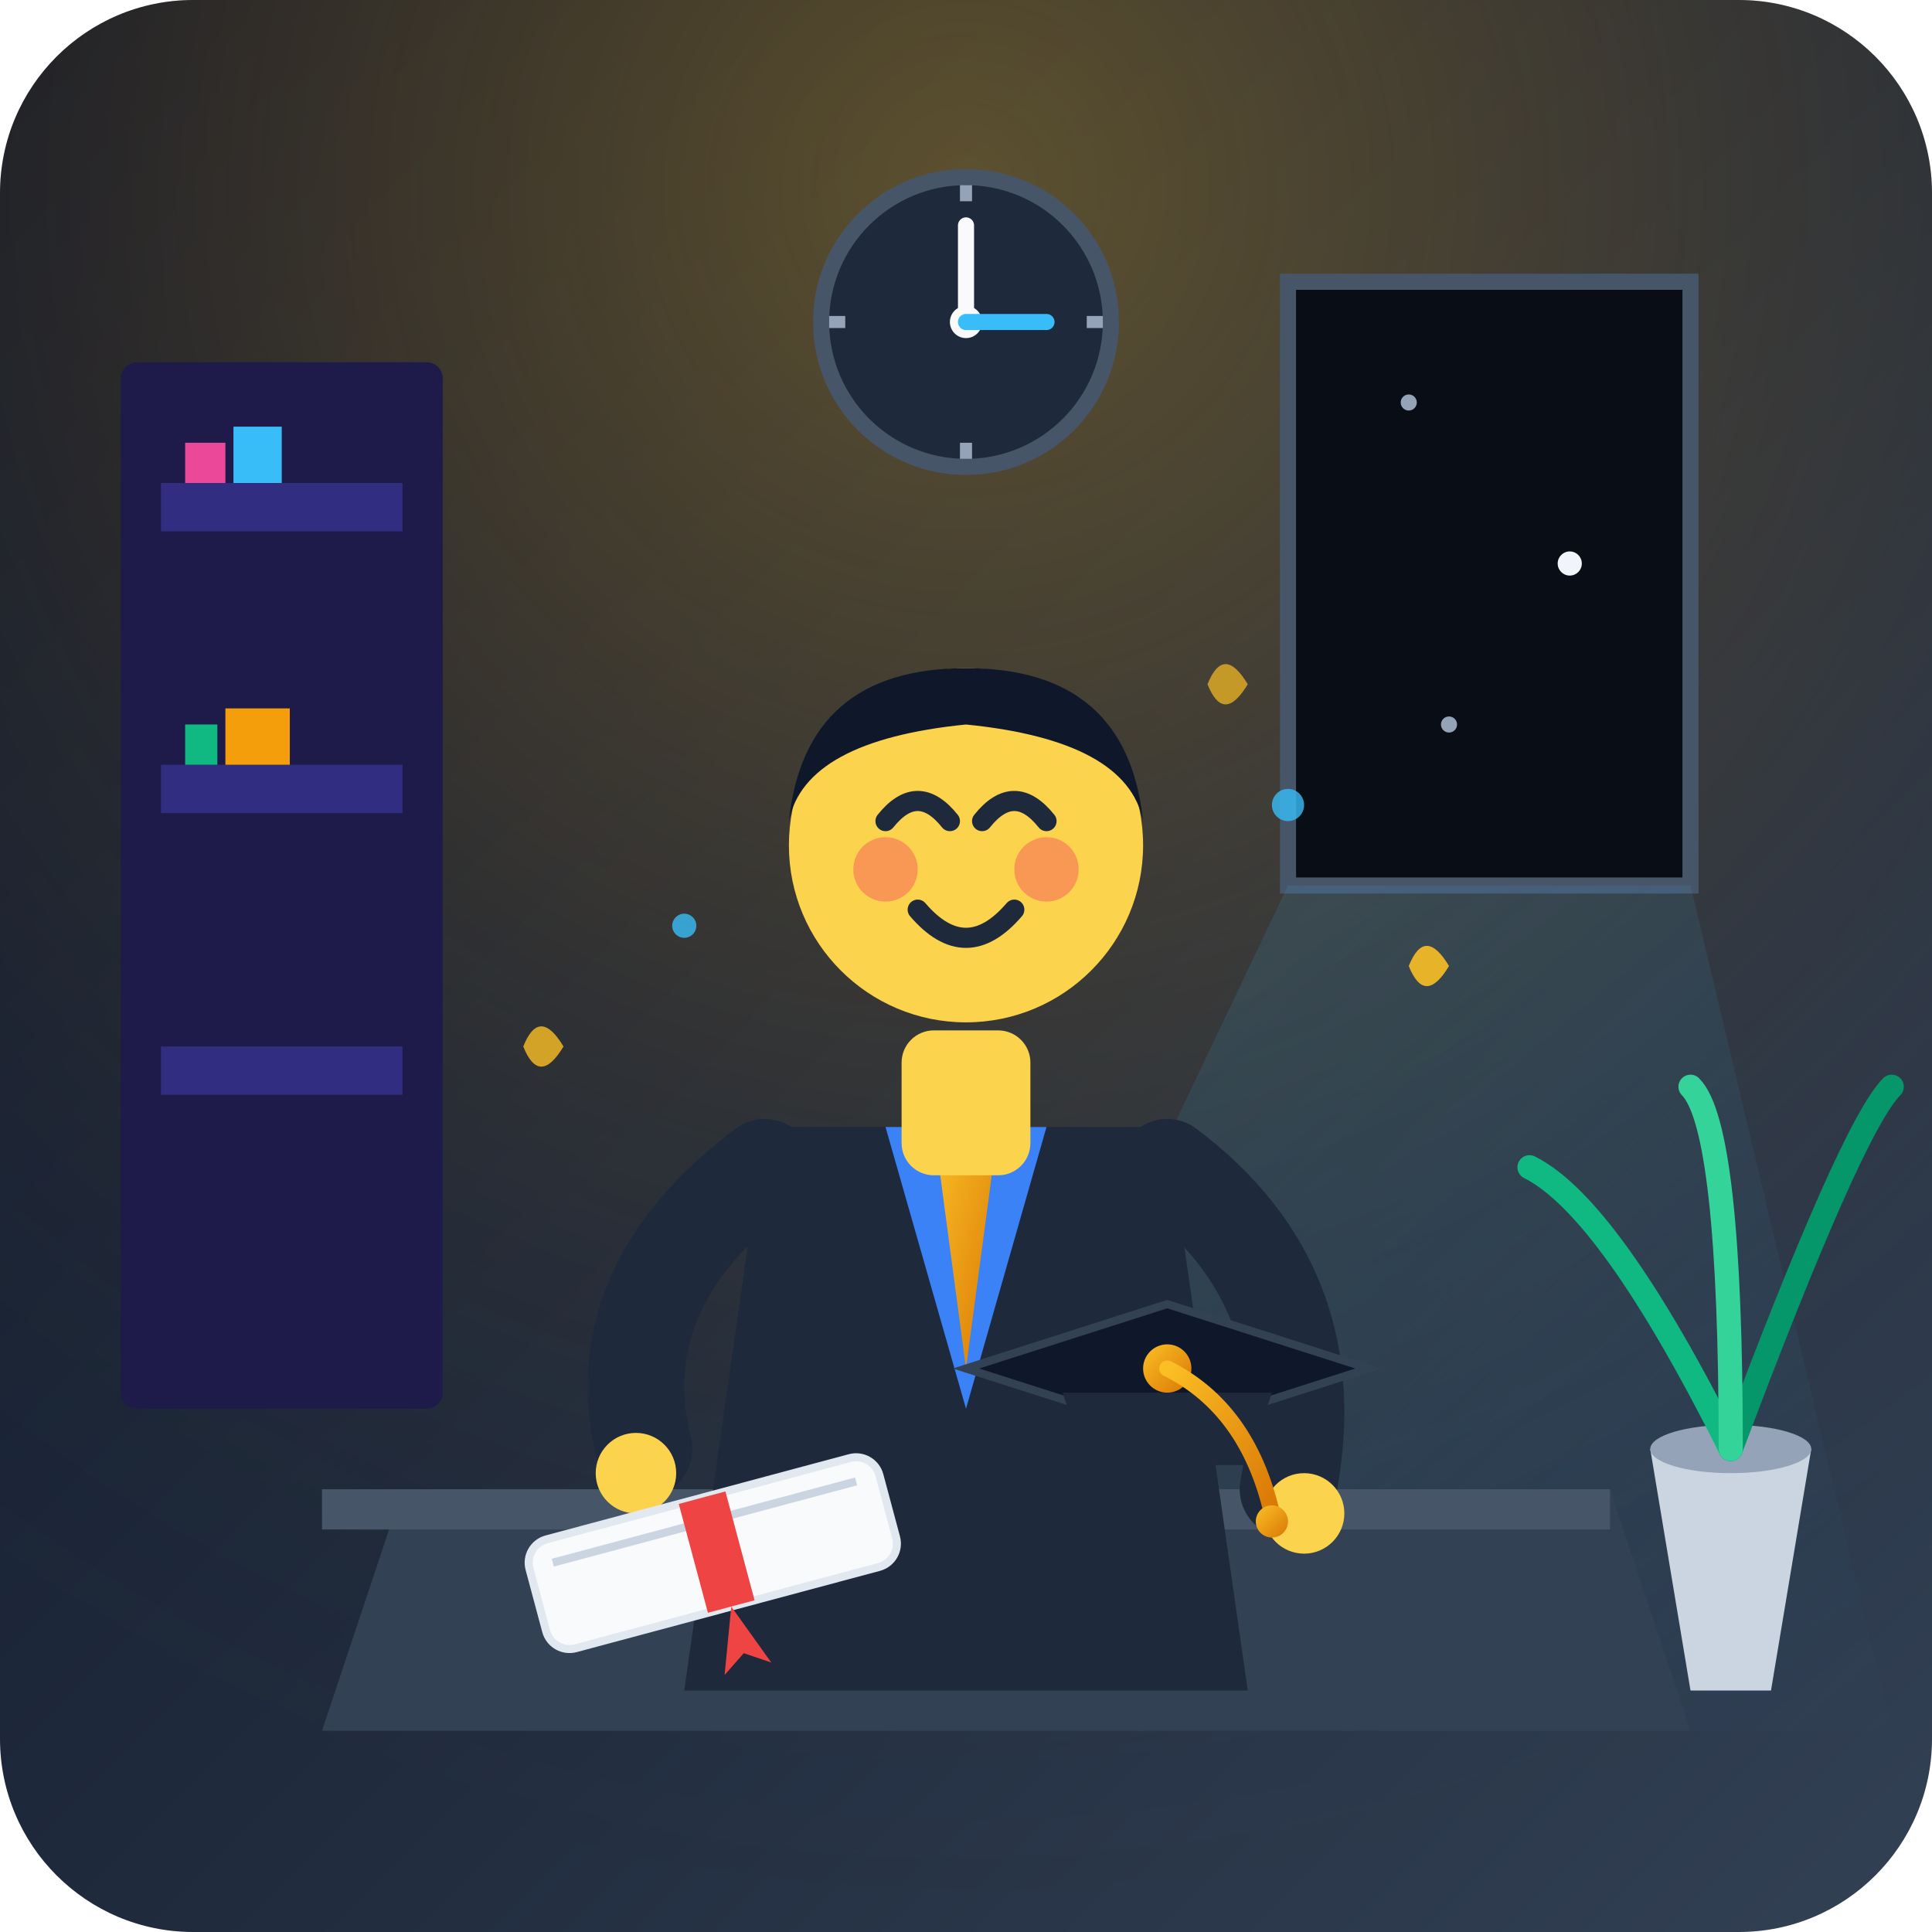
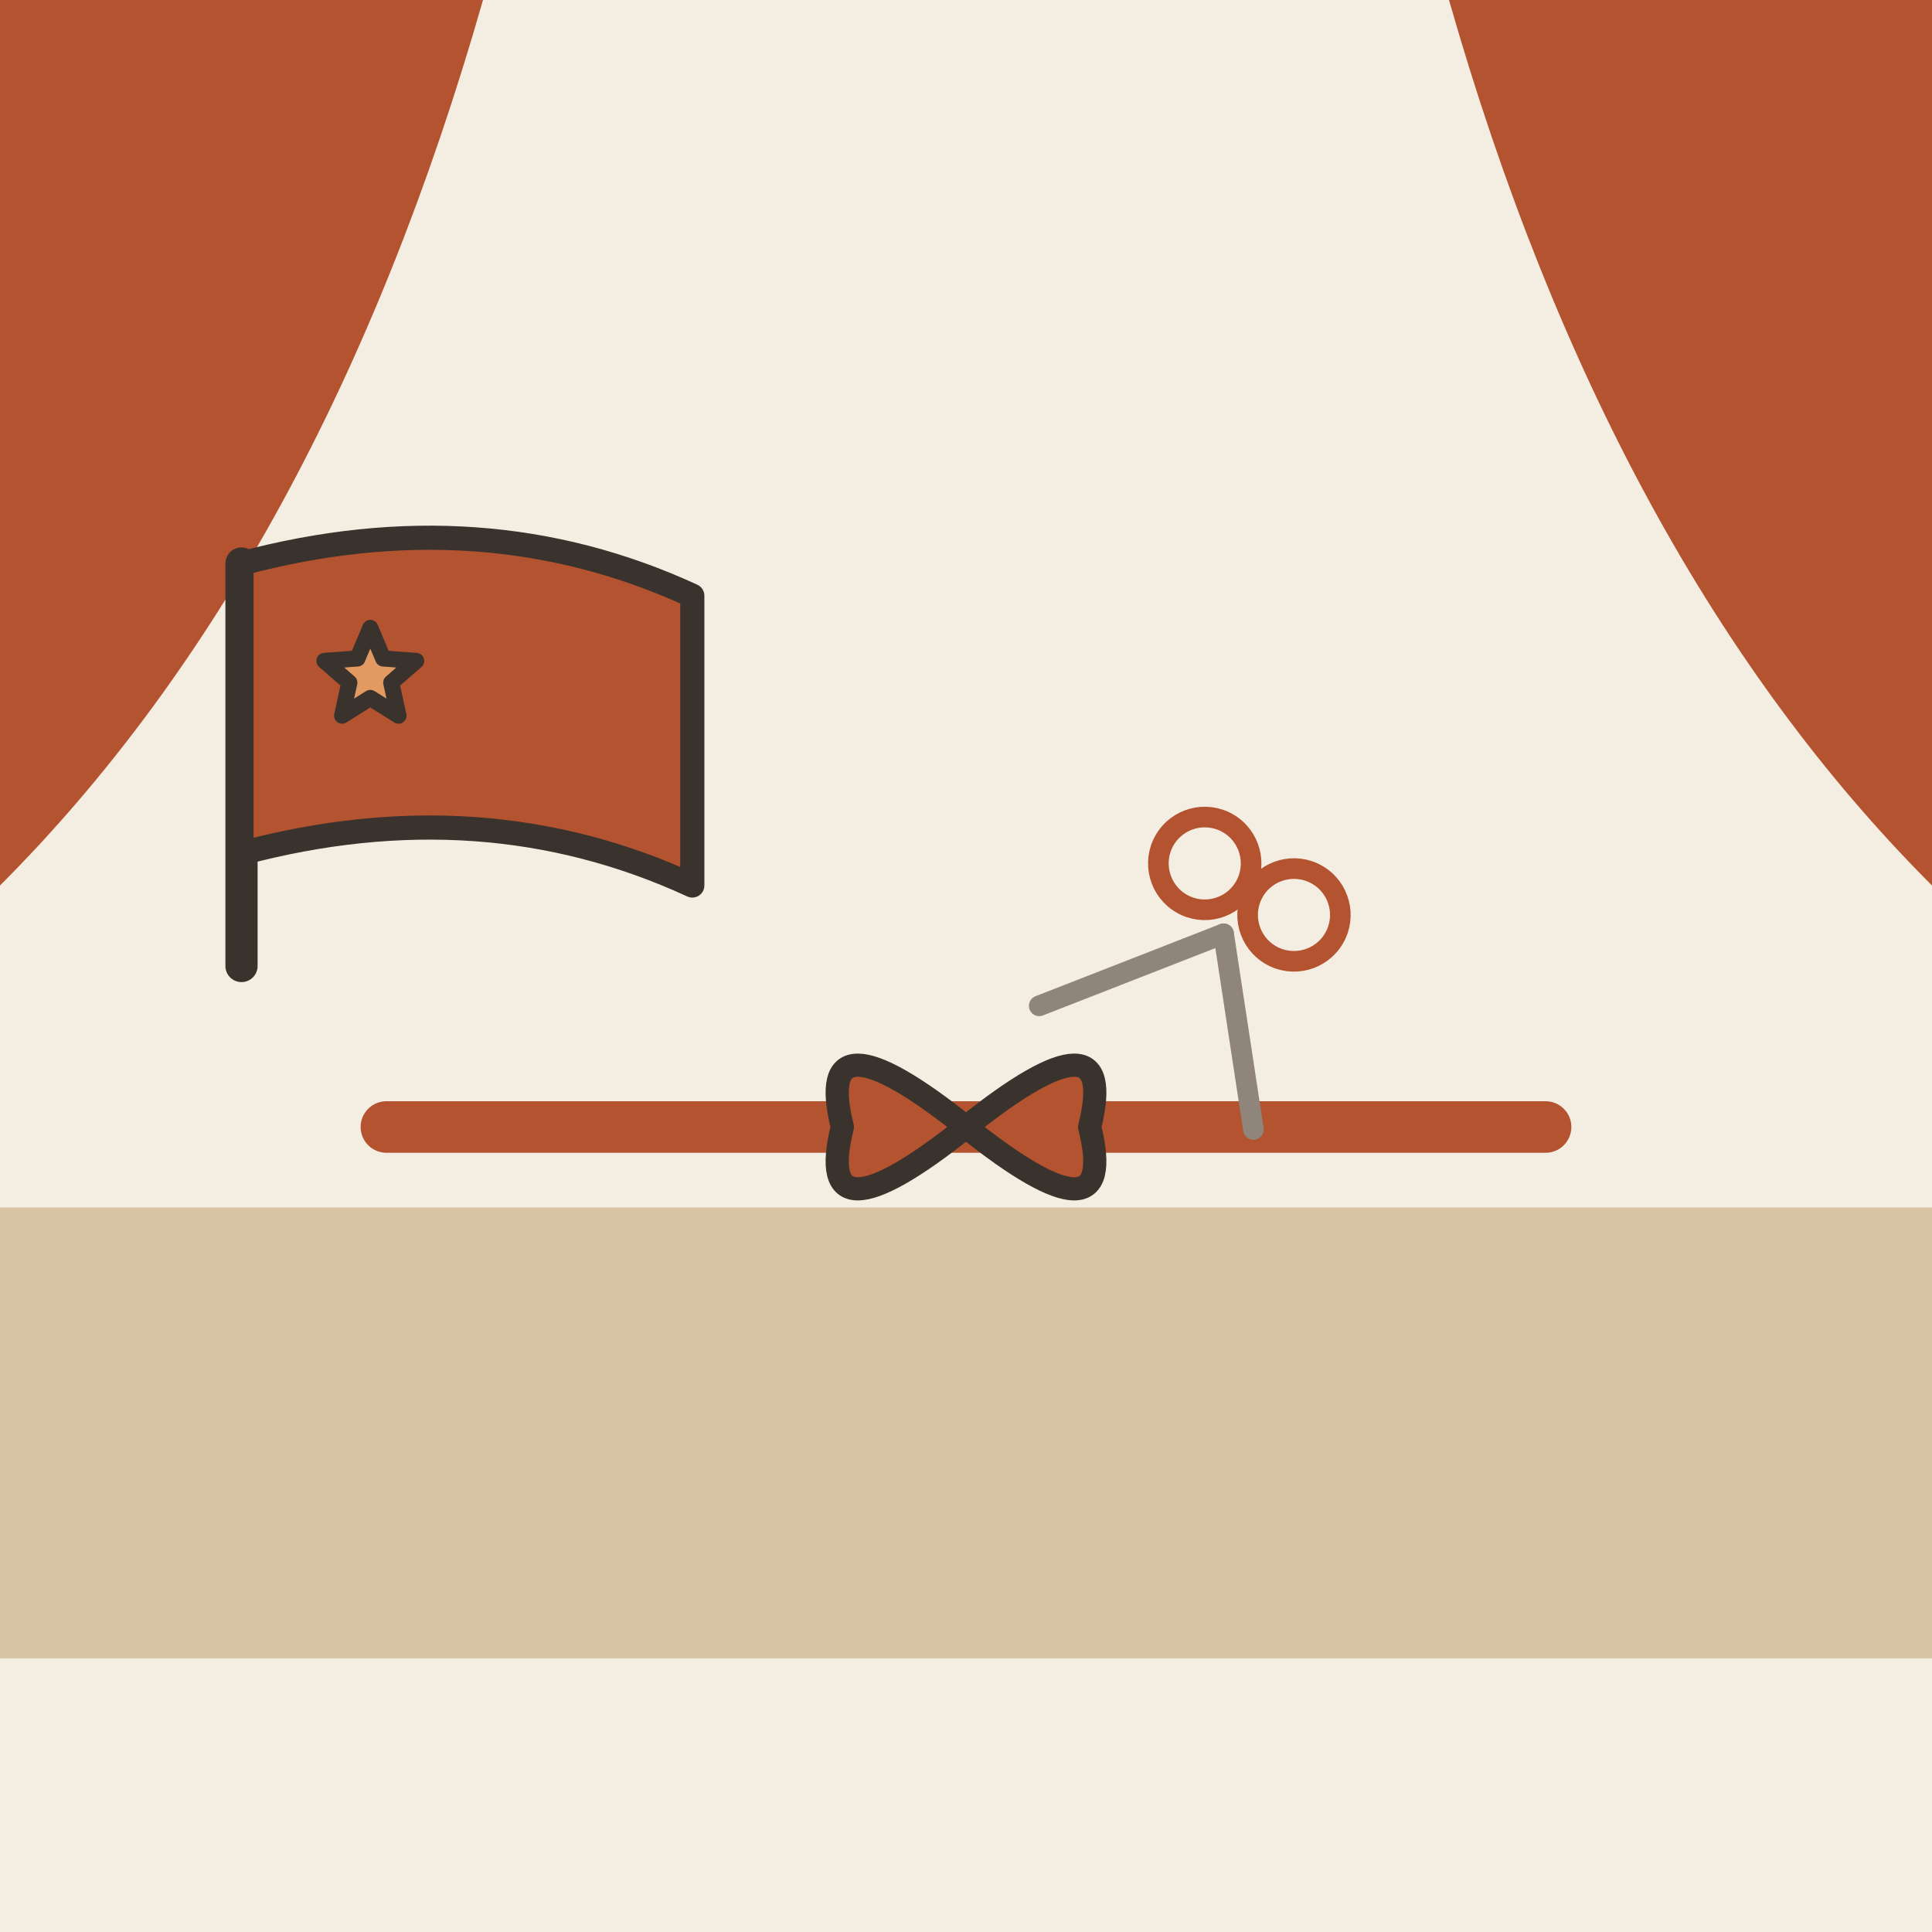
- <svg xmlns="http://www.w3.org/2000/svg" viewBox="0 0 240 240" width="100%" height="100%">
-   <defs>
-     <linearGradient id="bg-grad" x1="0%" y1="0%" x2="100%" y2="100%">
-       <stop offset="0%" stop-color="#0f172a" />
-       <stop offset="50%" stop-color="#1e293b" />
-       <stop offset="100%" stop-color="#334155" />
-     </linearGradient>
-     <radialGradient id="spotlight" cx="50%" cy="10%" r="90%">
-       <stop offset="0%" stop-color="#fbbf24" stop-opacity="0.3" />
-       <stop offset="50%" stop-color="#f59e0b" stop-opacity="0.1" />
-       <stop offset="100%" stop-color="#1e293b" stop-opacity="0" />
-     </radialGradient>
-     <linearGradient id="light-beam" x1="0%" y1="0%" x2="100%" y2="100%">
-       <stop offset="0%" stop-color="#38bdf8" stop-opacity="0.25" />
-       <stop offset="100%" stop-color="#38bdf8" stop-opacity="0.0" />
-     </linearGradient>
-     <linearGradient id="gold-grad" x1="0%" y1="0%" x2="100%" y2="100%">
-       <stop offset="0%" stop-color="#fbbf24" />
-       <stop offset="100%" stop-color="#d97706" />
-     </linearGradient>
-   </defs>
-   <rect width="240" height="240" rx="24" fill="url(#bg-grad)" />
-   <rect width="240" height="240" rx="24" fill="url(#spotlight)" />
-   <path d="M 160 35 L 210 35 L 210 110 L 160 110 Z" fill="#090d16" stroke="#475569" stroke-width="2" rx="2" />
-   <circle cx="175" cy="50" r="1" fill="#94a3b8" />
-   <circle cx="195" cy="70" r="1.5" fill="#f1f5f9" />
-   <circle cx="180" cy="90" r="1" fill="#94a3b8" />
-   <polygon points="160,110 210,110 235,215 110,215" fill="url(#light-beam)" opacity="0.6" />
-   <rect x="15" y="45" width="40" height="130" fill="#1e1b4b" rx="2" />
-   <rect x="20" y="60" width="30" height="6" fill="#312e81" />
-   <rect x="20" y="95" width="30" height="6" fill="#312e81" />
-   <rect x="20" y="130" width="30" height="6" fill="#312e81" />
-   <path d="M 23 55 L 28 55 L 28 60 L 23 60 Z" fill="#ec4899" />
-   <path d="M 29 53 L 35 53 L 35 60 L 29 60 Z" fill="#38bdf8" />
-   <path d="M 23 90 L 27 90 L 27 95 L 23 95 Z" fill="#10b981" />
-   <path d="M 28 88 L 36 88 L 36 95 L 28 95 Z" fill="#f59e0b" />
-   <path d="M 205 180 L 225 180 L 220 210 L 210 210 Z" fill="#cbd5e1" />
-   <ellipse cx="215" cy="180" rx="10" ry="3" fill="#94a3b8" />
-   <path d="M 215 180 Q 200 150 190 145" fill="none" stroke="#10b981" stroke-width="3" stroke-linecap="round" />
-   <path d="M 215 180 Q 230 140 235 135" fill="none" stroke="#059669" stroke-width="3" stroke-linecap="round" />
-   <path d="M 215 180 Q 215 140 210 135" fill="none" stroke="#34d399" stroke-width="3" stroke-linecap="round" />
-   <path d="M 50 185 L 200 185 L 210 215 L 40 215 Z" fill="#334155" />
-   <path d="M 40 185 L 200 185 L 200 190 L 40 190 Z" fill="#475569" />
-   <path d="M 95 140 L 145 140 L 155 210 L 85 210 Z" fill="#1e293b" />
-   <path d="M 110 140 L 130 140 L 120 175 Z" fill="#3b82f6" />
-   <path d="M 116 140 L 124 140 L 120 170 Z" fill="url(#gold-grad)" />
-   <path d="M 95 145 Q 75 160 80 180" fill="none" stroke="#1e293b" stroke-width="12" stroke-linecap="round" />
-   <path d="M 145 145 Q 165 160 160 185" fill="none" stroke="#1e293b" stroke-width="12" stroke-linecap="round" />
-   <circle cx="79" cy="183" r="5" fill="#fcd34d" />
-   <circle cx="162" cy="188" r="5" fill="#fcd34d" />
-   <rect x="112" y="128" width="16" height="18" fill="#fcd34d" rx="4" />
-   <circle cx="120" cy="105" r="22" fill="#fcd34d" />
-   <path d="M 110 102 Q 114 97 118 102" fill="none" stroke="#1e293b" stroke-width="2.5" stroke-linecap="round" />
-   <path d="M 122 102 Q 126 97 130 102" fill="none" stroke="#1e293b" stroke-width="2.5" stroke-linecap="round" />
-   <circle cx="110" cy="108" r="4" fill="#f43f5e" opacity="0.4" />
-   <circle cx="130" cy="108" r="4" fill="#f43f5e" opacity="0.4" />
-   <path d="M 114 113 Q 120 120 126 113" fill="none" stroke="#1e293b" stroke-width="2.5" stroke-linecap="round" />
-   <path d="M 98 102 Q 100 83 120 83 Q 140 83 142 102 Q 140 92 120 90 Q 100 92 98 102 Z" fill="#0f172a" />
-   <g transform="translate(100, 160)">
-     <polygon points="20,10 45,2 70,10 45,18" fill="#0f172a" stroke="#334155" stroke-width="1" />
-     <path d="M 32 13 L 58 13 L 55 22 L 35 22 Z" fill="#1e293b" />
-     <circle cx="45" cy="10" r="3" fill="url(#gold-grad)" />
-     <path d="M 45 10 Q 55 15 58 28" fill="none" stroke="url(#gold-grad)" stroke-width="2" stroke-linecap="round" />
-     <circle cx="58" cy="29" r="2" fill="url(#gold-grad)" />
+ <svg xmlns="http://www.w3.org/2000/svg" viewBox="0 0 240 240" data-style="editorial">
+   <rect width="240" height="240" fill="#F4EDE2" />
+   <rect x="0" y="150" width="240" height="56" rx="0" fill="#D8C3A5" />
+   <path d="M0 0L60 0Q40 70 0 110Z" fill="#B4532F" />
+   <path d="M240 0L180 0Q200 70 240 110Z" fill="#B4532F" />
+   <g transform="translate(120 140) scale(0.8 0.8)">
+     <path d="M-90 0L90 0" stroke="#B4532F" stroke-width="8" stroke-linecap="round" fill="none" />
+     <g transform="translate(0 0) scale(1.2 1.2)">
+       <path d="M0 0Q-20 -16 -16 0Q-20 16 0 0Q20 -16 16 0Q20 16 0 0Z" fill="#B4532F" stroke="#3A332D" stroke-width="3" stroke-linecap="round" stroke-linejoin="round" />
+     </g>
+     <g transform="translate(40 -30) rotate(120) scale(0.8 0.8)">
+       <path d="M0 0L30 -24" stroke="#8F857A" stroke-width="4" stroke-linecap="round" fill="none" />
+       <path d="M0 0L30 24" stroke="#8F857A" stroke-width="4" stroke-linecap="round" fill="none" />
+       <circle cx="-10" cy="-10" r="9" fill="none" stroke-linecap="round" stroke-linejoin="round" stroke="#B4532F" stroke-width="4" />
+       <circle cx="-10" cy="10" r="9" fill="none" stroke-linecap="round" stroke-linejoin="round" stroke="#B4532F" stroke-width="4" />
+     </g>
  </g>
-   <g transform="translate(65, 192) rotate(-15)">
-     <rect x="0" y="0" width="45" height="14" rx="3" fill="#f8fafc" stroke="#e2e8f0" stroke-width="1" />
-     <line x1="3" y1="3" x2="42" y2="3" stroke="#cbd5e1" stroke-width="1" />
-     <rect x="20" y="0" width="6" height="14" fill="#ef4444" />
-     <path d="M 23 14 L 20 22 L 23 20 L 26 22 Z" fill="#ef4444" />
-   </g>
-   <circle cx="120" cy="40" r="18" fill="#1e293b" stroke="#475569" stroke-width="2" />
-   <circle cx="120" cy="40" r="2" fill="#f8fafc" />
-   <line x1="120" y1="40" x2="120" y2="28" stroke="#f8fafc" stroke-width="2" stroke-linecap="round" />
-   <line x1="120" y1="40" x2="130" y2="40" stroke="#38bdf8" stroke-width="2" stroke-linecap="round" />
-   <line x1="120" y1="23" x2="120" y2="25" stroke="#94a3b8" stroke-width="1.5" />
-   <line x1="120" y1="55" x2="120" y2="57" stroke="#94a3b8" stroke-width="1.5" />
-   <line x1="103" y1="40" x2="105" y2="40" stroke="#94a3b8" stroke-width="1.5" />
-   <line x1="135" y1="40" x2="137" y2="40" stroke="#94a3b8" stroke-width="1.5" />
-   <g fill="#fbbf24">
-     <path d="M 65 130 Q 67 125 70 130 Q 67 135 65 130 Z" opacity="0.8" />
-     <path d="M 175 120 Q 177 115 180 120 Q 177 125 175 120 Z" opacity="0.9" />
-     <path d="M 150 85 Q 152 80 155 85 Q 152 90 150 85 Z" opacity="0.7" />
-     <circle cx="85" cy="115" r="1.5" fill="#38bdf8" opacity="0.8" />
-     <circle cx="160" cy="100" r="2" fill="#38bdf8" opacity="0.8" />
-   </g>
+   <path d="M30 120L30 70" stroke="#3A332D" stroke-width="4" stroke-linecap="round" fill="none" />
+   <path d="M30 70Q60 62 86 74L86 110Q60 98 30 106Z" fill="#B4532F" stroke="#3A332D" stroke-width="3" stroke-linecap="round" stroke-linejoin="round" />
+   <path d="M46.0 78.0L47.6 81.8L51.7 82.1L48.6 84.8L49.5 88.9L46.0 86.7L42.5 88.9L43.4 84.8L40.3 82.1L44.4 81.8Z" fill="#E39A62" stroke="#3A332D" stroke-width="2" stroke-linecap="round" stroke-linejoin="round" />
</svg>
